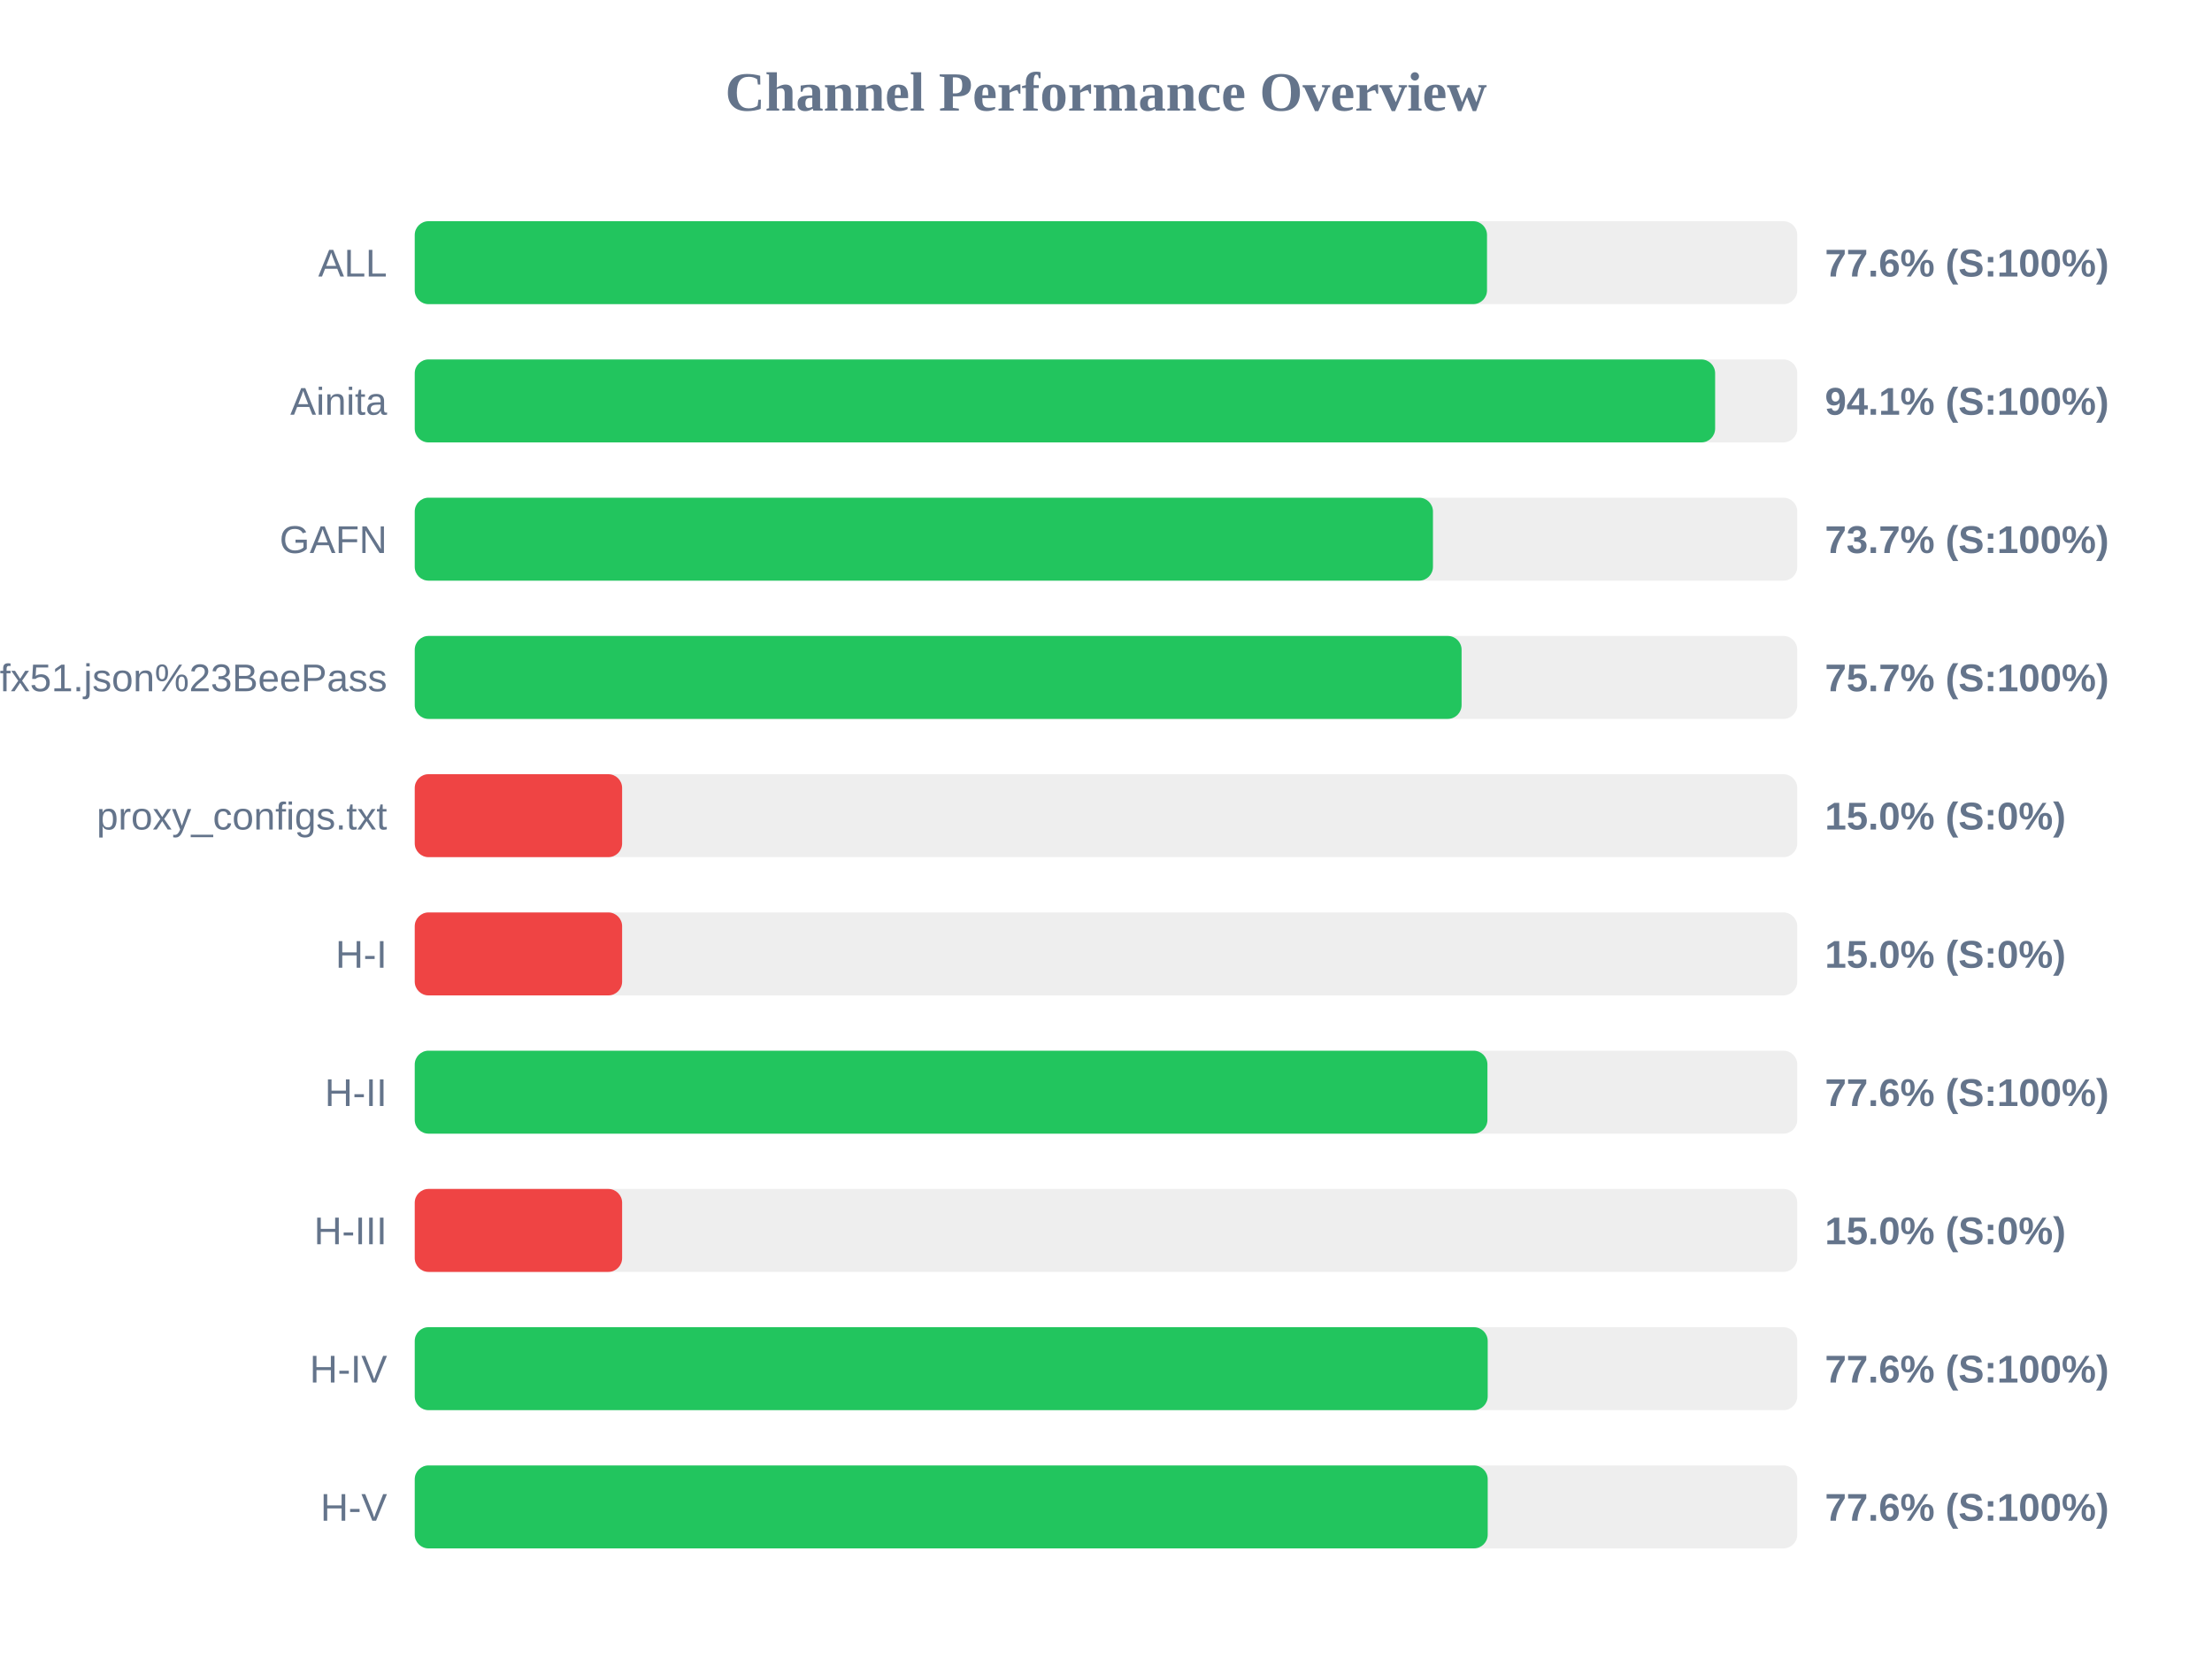
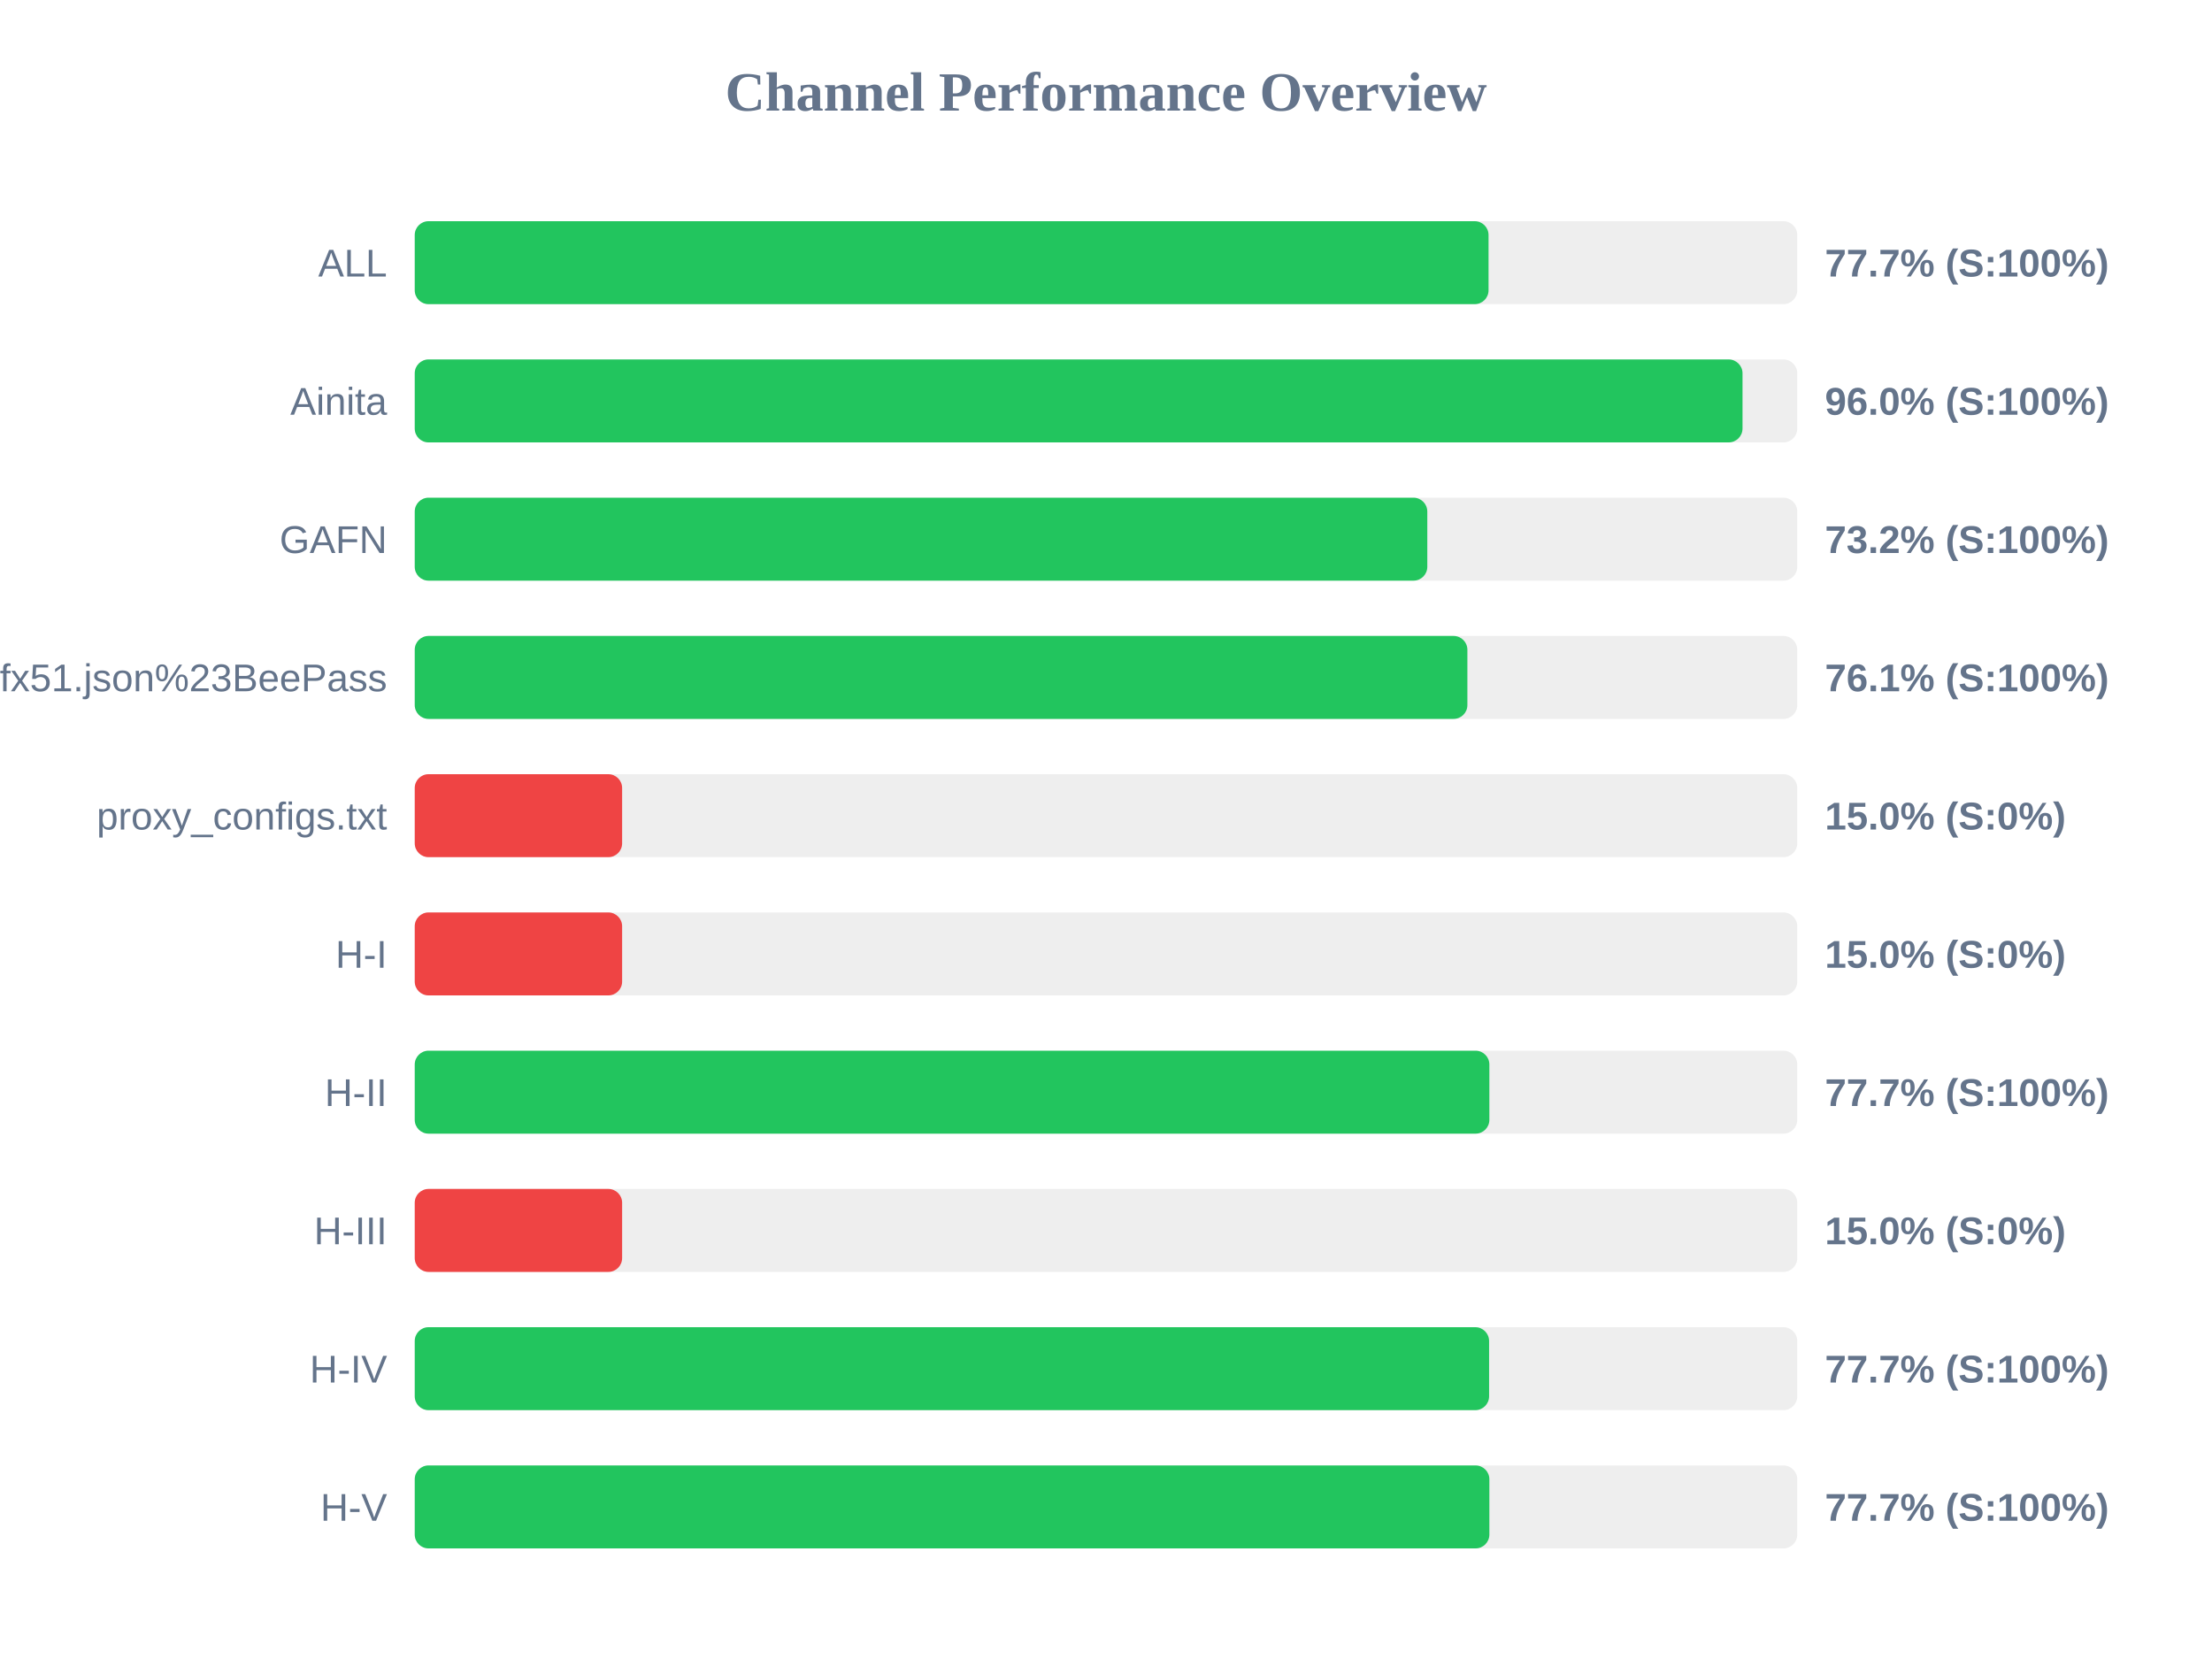
<svg xmlns="http://www.w3.org/2000/svg" width="800" height="600" version="1.1">
  <style>
        .row { font: 14px Arial; fill: #64748b; }
        .score { font: bold 14px Arial; fill: #64748b; }
    </style>
  <text x="400" y="40" text-anchor="middle" font-size="20px" font-weight="bold" fill="#64748b">Channel Performance Overview</text>
  <rect x="150" y="80" width="500" height="30" fill="#eee" rx="5" />
-   <rect x="150" y="80" width="387.8" height="30" fill="#22c55e" rx="5" />
+   <rect x="150" y="80" width="388.35" height="30" fill="#22c55e" rx="5" />
  <text x="140" y="100" text-anchor="end" class="row">ALL</text>
-   <text x="660" y="100" text-anchor="start" class="score">77.6% (S:100%)</text>
+   <text x="660" y="100" text-anchor="start" class="score">77.7% (S:100%)</text>
  <rect x="150" y="130" width="500" height="30" fill="#eee" rx="5" />
-   <rect x="150" y="130" width="470.3" height="30" fill="#22c55e" rx="5" />
+   <rect x="150" y="130" width="480.2" height="30" fill="#22c55e" rx="5" />
  <text x="140" y="150" text-anchor="end" class="row">Ainita</text>
-   <text x="660" y="150" text-anchor="start" class="score">94.1% (S:100%)</text>
+   <text x="660" y="150" text-anchor="start" class="score">96.0% (S:100%)</text>
  <rect x="150" y="180" width="500" height="30" fill="#eee" rx="5" />
-   <rect x="150" y="180" width="368.25" height="30" fill="#22c55e" rx="5" />
+   <rect x="150" y="180" width="366.2" height="30" fill="#22c55e" rx="5" />
  <text x="140" y="200" text-anchor="end" class="row">GAFN</text>
-   <text x="660" y="200" text-anchor="start" class="score">73.7% (S:100%)</text>
+   <text x="660" y="200" text-anchor="start" class="score">73.2% (S:100%)</text>
  <rect x="150" y="230" width="500" height="30" fill="#eee" rx="5" />
-   <rect x="150" y="230" width="378.6" height="30" fill="#22c55e" rx="5" />
+   <rect x="150" y="230" width="380.7" height="30" fill="#22c55e" rx="5" />
  <text x="140" y="250" text-anchor="end" class="row">sub?s=ssconf%3A%2F%2Fs3.amazonaws.com%2Fbeedynconprd%2Fzf38bv6oxi1nv3wfkpmxyfl8yj5fargza3foantoalu16vznl0ckxx7bgf1ufx51.json%23BeePass</text>
-   <text x="660" y="250" text-anchor="start" class="score">75.7% (S:100%)</text>
+   <text x="660" y="250" text-anchor="start" class="score">76.1% (S:100%)</text>
  <rect x="150" y="280" width="500" height="30" fill="#eee" rx="5" />
  <rect x="150" y="280" width="75.0" height="30" fill="#ef4444" rx="5" />
  <text x="140" y="300" text-anchor="end" class="row">proxy_configs.txt</text>
  <text x="660" y="300" text-anchor="start" class="score">15.0% (S:0%)</text>
  <rect x="150" y="330" width="500" height="30" fill="#eee" rx="5" />
  <rect x="150" y="330" width="75.0" height="30" fill="#ef4444" rx="5" />
  <text x="140" y="350" text-anchor="end" class="row">H-I</text>
  <text x="660" y="350" text-anchor="start" class="score">15.0% (S:0%)</text>
  <rect x="150" y="380" width="500" height="30" fill="#eee" rx="5" />
-   <rect x="150" y="380" width="387.95" height="30" fill="#22c55e" rx="5" />
+   <rect x="150" y="380" width="388.65" height="30" fill="#22c55e" rx="5" />
  <text x="140" y="400" text-anchor="end" class="row">H-II</text>
-   <text x="660" y="400" text-anchor="start" class="score">77.6% (S:100%)</text>
+   <text x="660" y="400" text-anchor="start" class="score">77.7% (S:100%)</text>
  <rect x="150" y="430" width="500" height="30" fill="#eee" rx="5" />
  <rect x="150" y="430" width="75.0" height="30" fill="#ef4444" rx="5" />
  <text x="140" y="450" text-anchor="end" class="row">H-III</text>
  <text x="660" y="450" text-anchor="start" class="score">15.0% (S:0%)</text>
  <rect x="150" y="480" width="500" height="30" fill="#eee" rx="5" />
-   <rect x="150" y="480" width="388.05" height="30" fill="#22c55e" rx="5" />
+   <rect x="150" y="480" width="388.55" height="30" fill="#22c55e" rx="5" />
  <text x="140" y="500" text-anchor="end" class="row">H-IV</text>
-   <text x="660" y="500" text-anchor="start" class="score">77.6% (S:100%)</text>
+   <text x="660" y="500" text-anchor="start" class="score">77.7% (S:100%)</text>
  <rect x="150" y="530" width="500" height="30" fill="#eee" rx="5" />
-   <rect x="150" y="530" width="388.05" height="30" fill="#22c55e" rx="5" />
+   <rect x="150" y="530" width="388.65" height="30" fill="#22c55e" rx="5" />
  <text x="140" y="550" text-anchor="end" class="row">H-V</text>
-   <text x="660" y="550" text-anchor="start" class="score">77.6% (S:100%)</text>
+   <text x="660" y="550" text-anchor="start" class="score">77.7% (S:100%)</text>
</svg>
